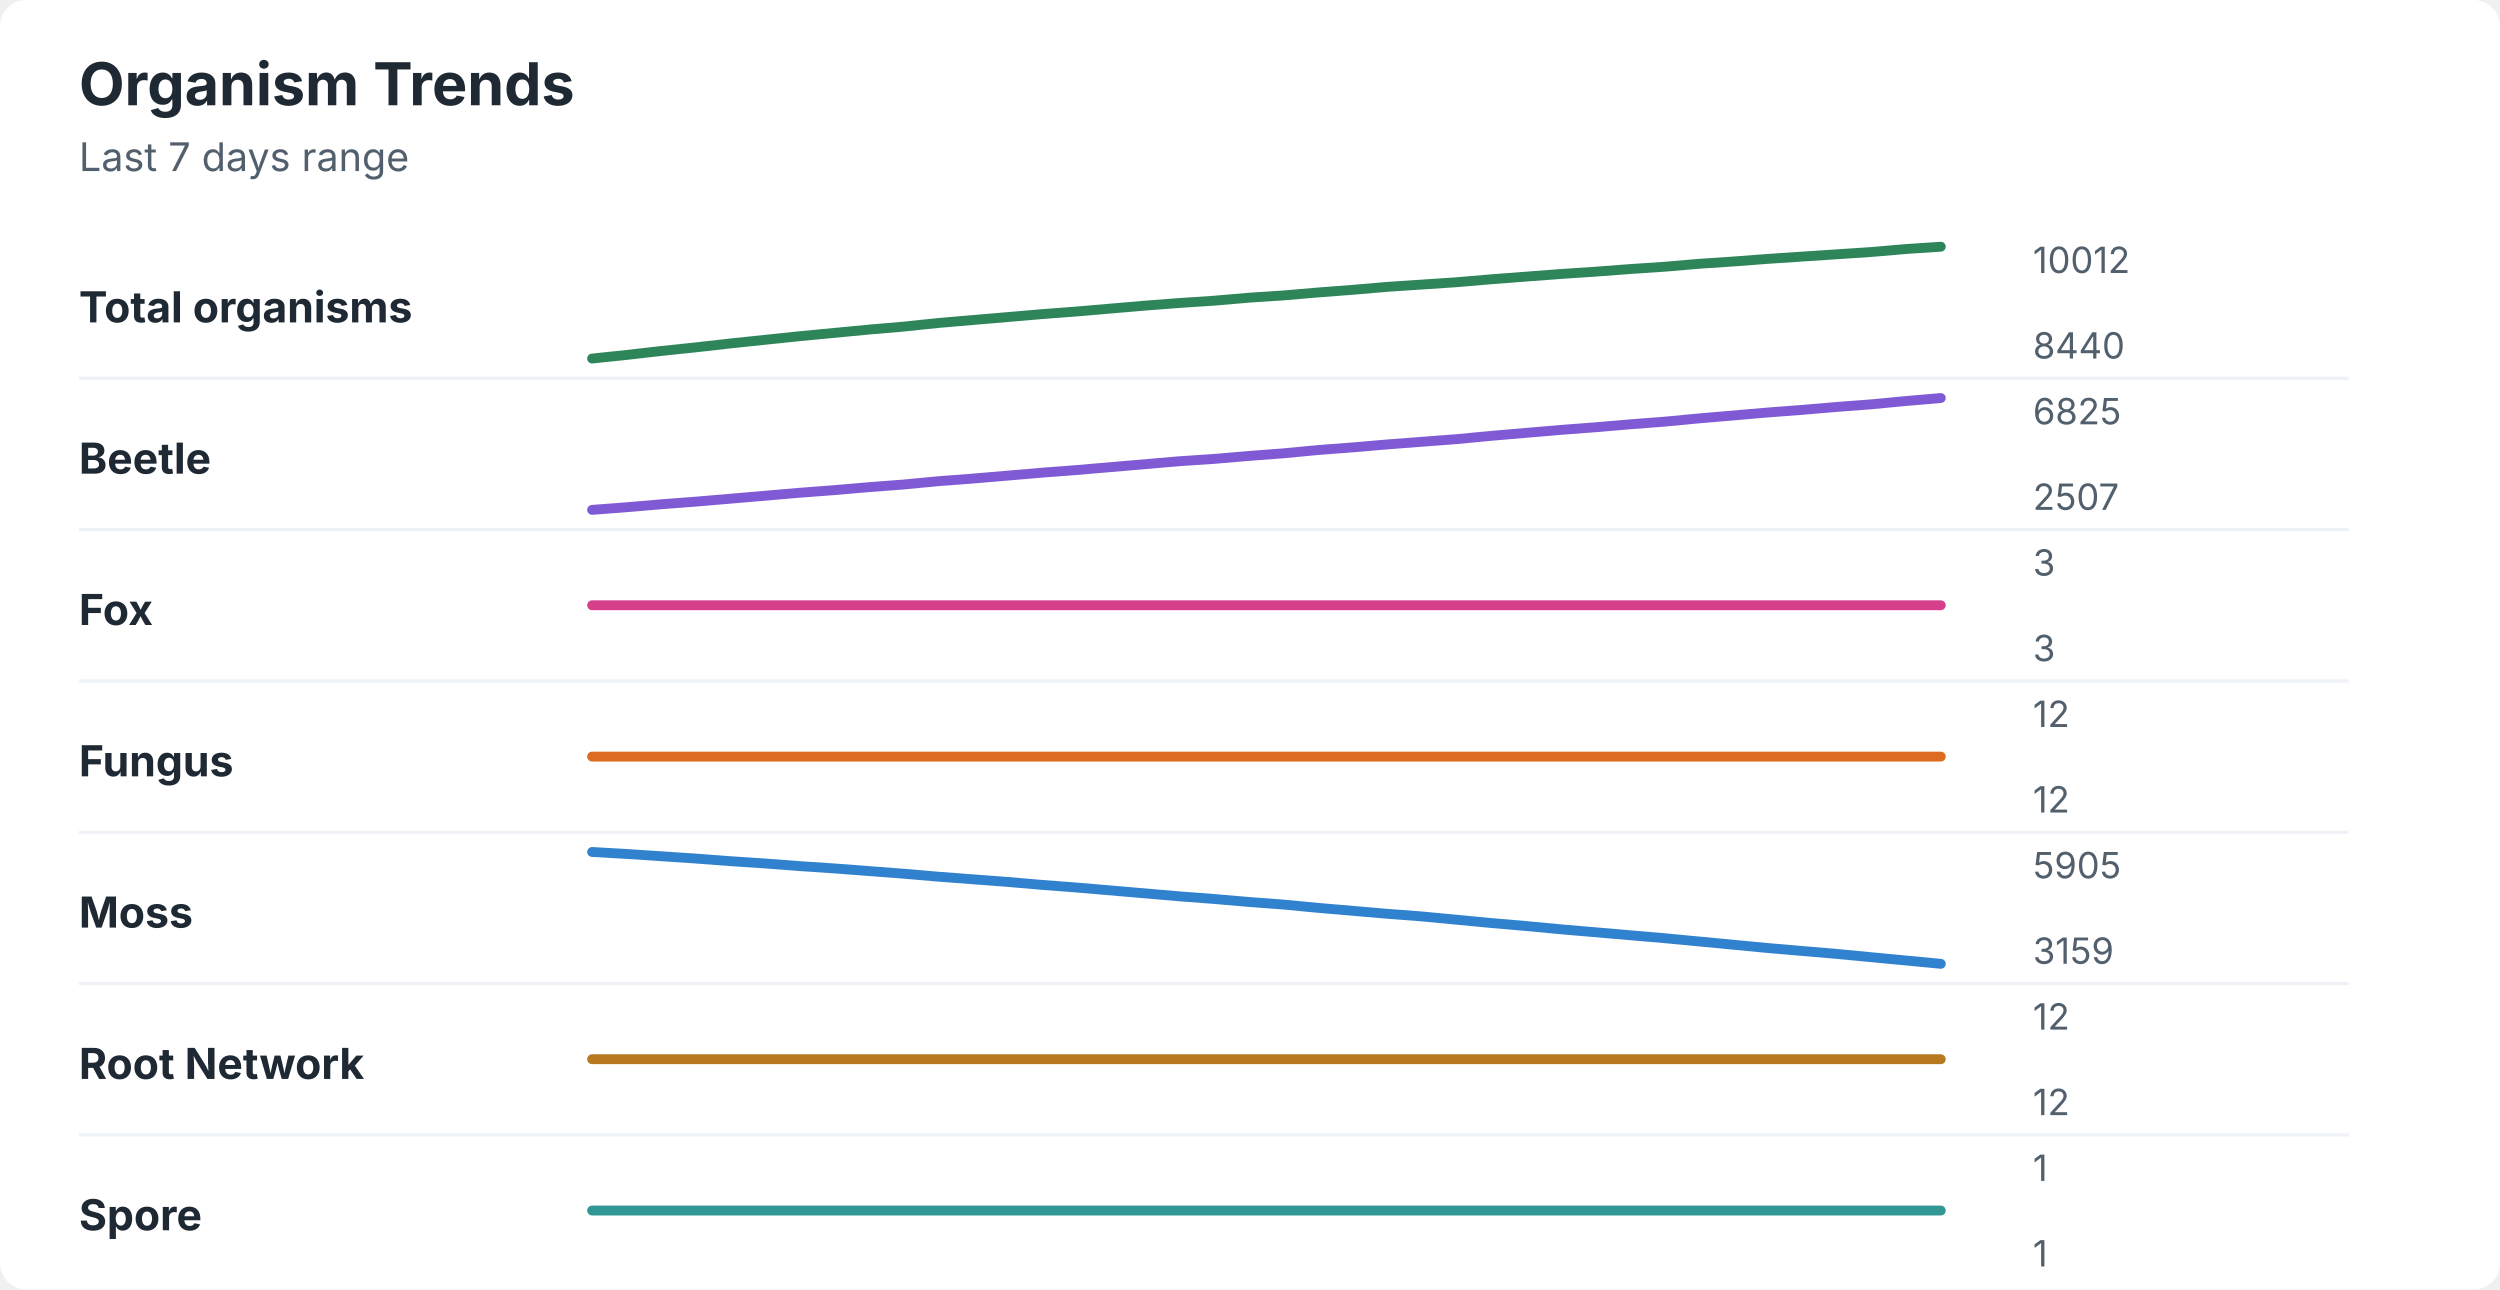
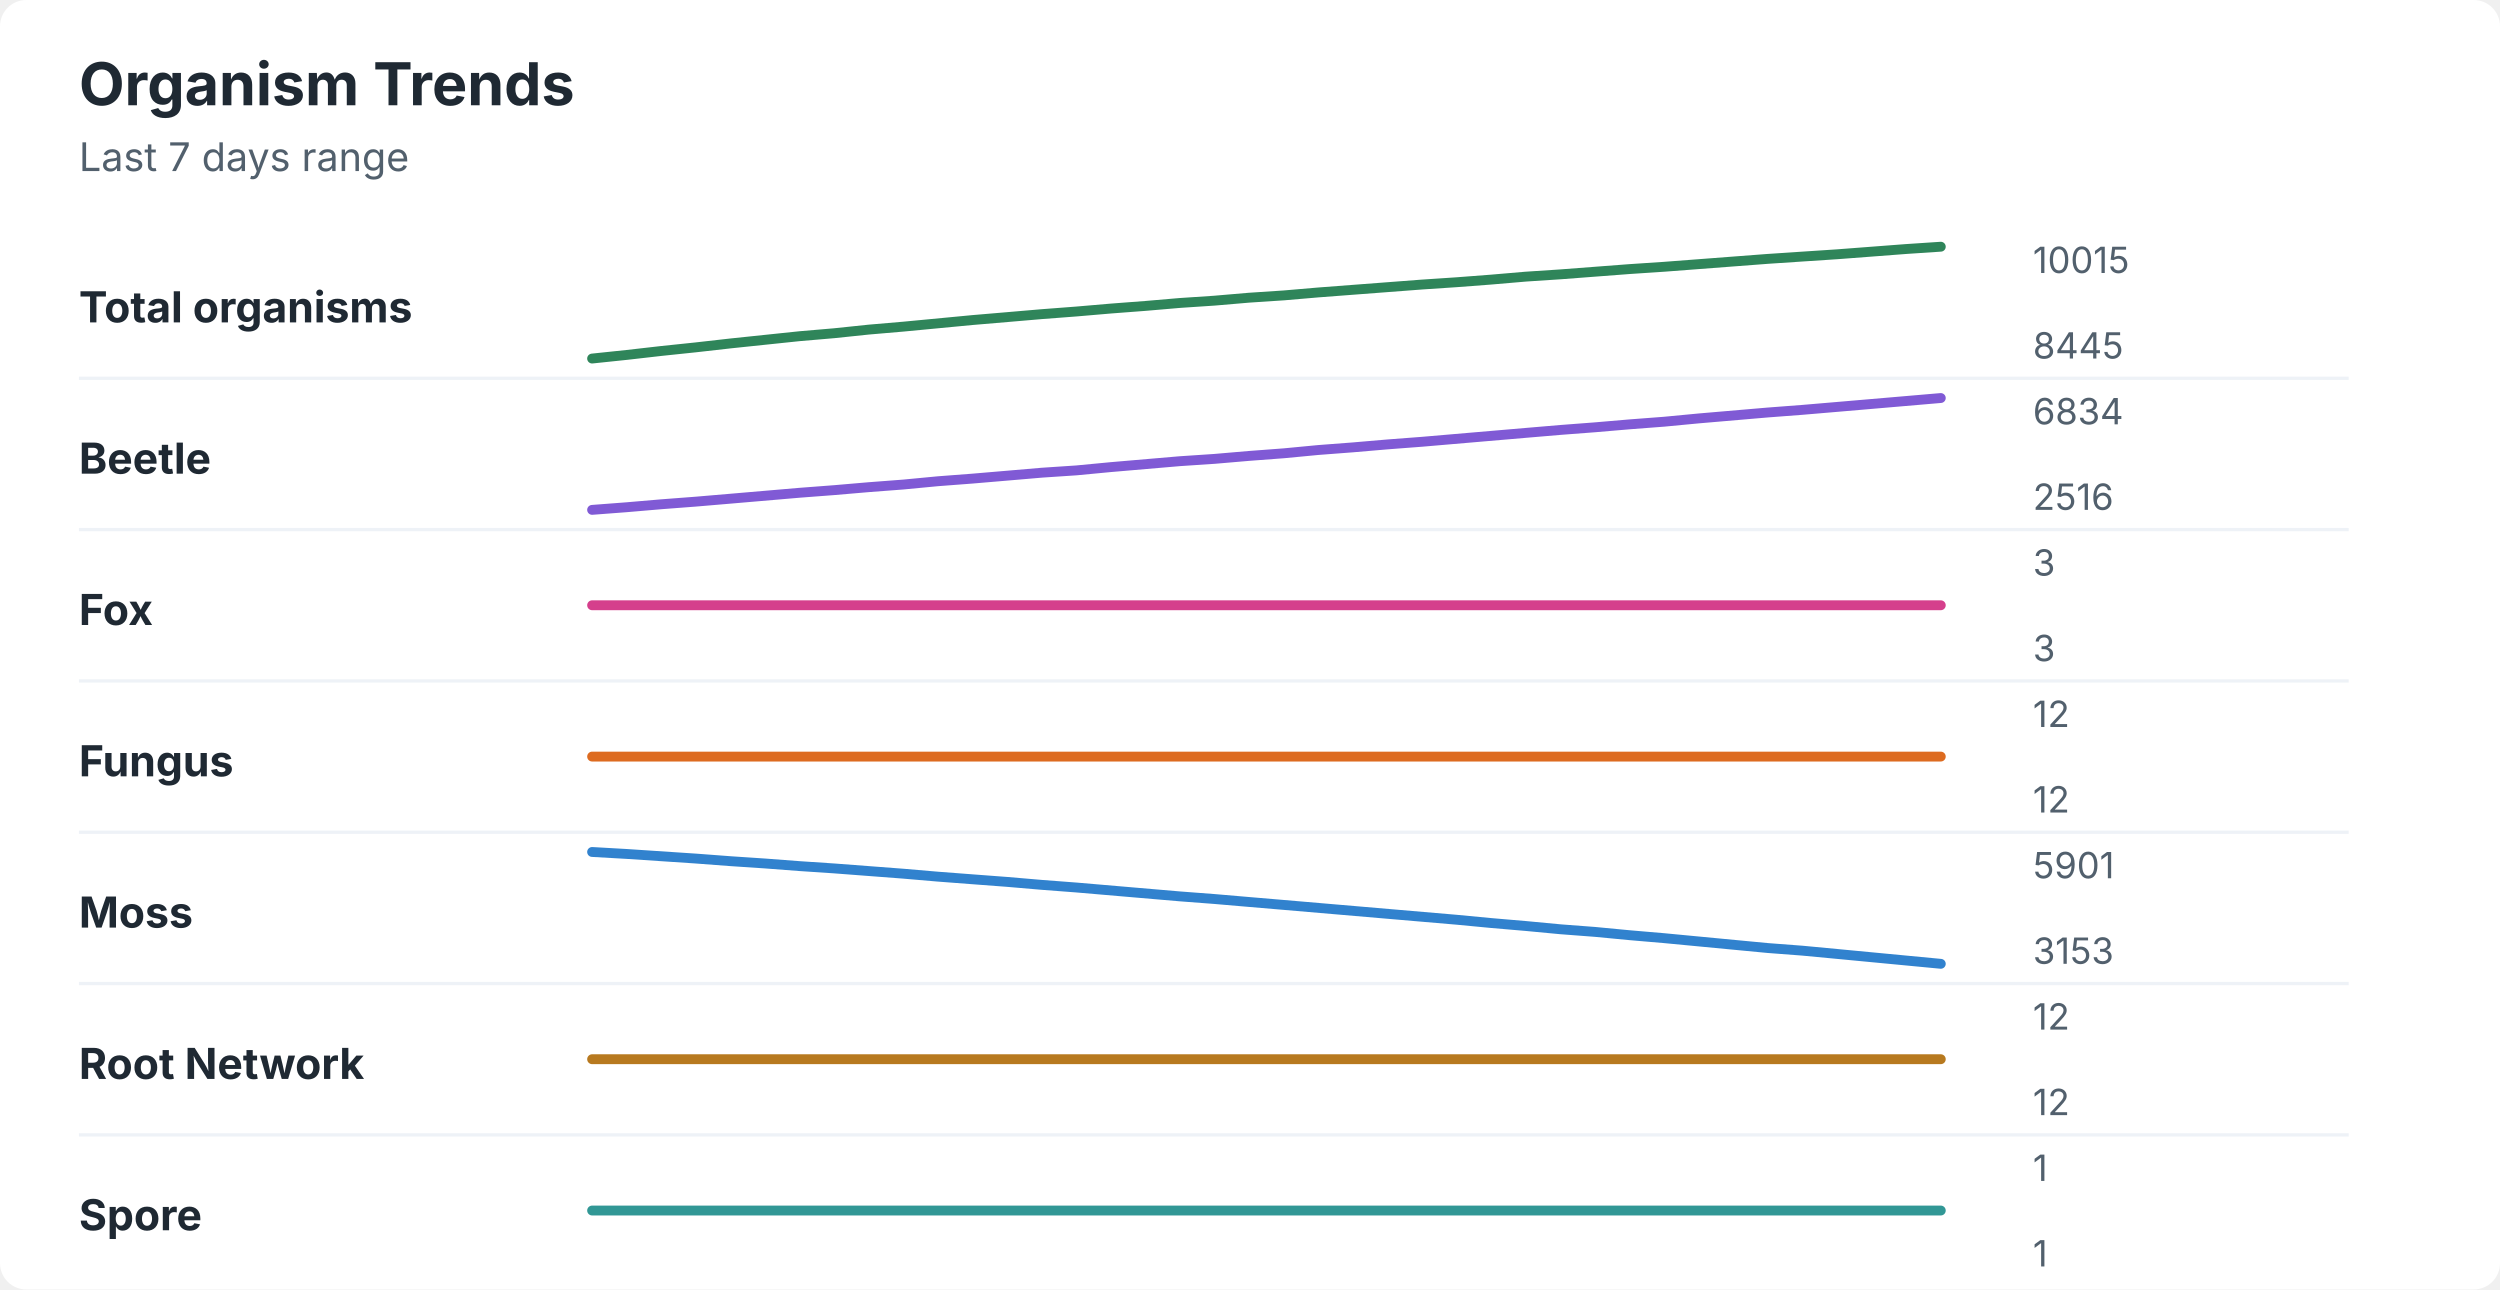
<svg xmlns="http://www.w3.org/2000/svg" width="760" height="392" viewBox="0 0 760 392" role="img" aria-labelledby="title desc">
  <rect width="760" height="392" rx="8" fill="#ffffff" />
  <style>
    text { font-family: -apple-system, BlinkMacSystemFont, "Segoe UI", sans-serif; }
    .title { font-size: 18px; font-weight: 700; fill: #1f2933; }
    .subtitle { font-size: 12px; fill: #52606d; }
    .label { font-size: 13px; font-weight: 650; fill: #1f2933; }
    .axis-value { font-size: 11px; fill: #52606d; }
    .separator { stroke: #eef2f7; stroke-width: 1; }
  </style>
  <text x="24" y="32" class="title">Organism Trends</text>
  <text x="24" y="52" class="subtitle">Last 7 days range</text>
  <text x="24" y="98" class="label">Total organisms</text>
-   <polyline points="180.0,109.0 190.5,107.9 201.0,106.7 211.5,105.6 222.1,104.4 232.6,103.3 243.1,102.2 253.6,101.2 264.1,100.2 274.6,99.3 285.1,98.2 295.6,97.3 306.2,96.4 316.7,95.5 327.2,94.7 337.7,93.8 348.2,92.9 358.7,92.1 369.2,91.4 379.7,90.5 390.3,89.8 400.8,88.9 411.3,88.1 421.8,87.2 432.3,86.5 442.8,85.8 453.3,84.9 463.8,84.1 474.4,83.3 484.9,82.6 495.4,81.8 505.9,81.1 516.4,80.2 526.9,79.5 537.4,78.7 547.9,78.0 558.5,77.3 569.0,76.6 579.5,75.7 590.0,75.0 " fill="none" stroke="#2f855a" stroke-width="3" stroke-linecap="round" stroke-linejoin="round" />
-   <text x="618" y="83" class="axis-value">10012</text>
-   <text x="618" y="109" class="axis-value">8440</text>
+   <polyline points="180.0,109.0 190.5,107.9 201.0,106.7 211.5,105.6 222.1,104.4 232.6,103.3 243.1,102.2 253.6,101.3 264.1,100.2 274.6,99.3 285.1,98.3 295.6,97.3 306.2,96.4 316.7,95.5 327.2,94.7 337.7,93.8 348.2,93.0 358.7,92.1 369.2,91.4 379.7,90.5 390.3,89.8 400.8,88.9 411.3,88.1 421.8,87.3 432.3,86.5 442.8,85.8 453.3,85.0 463.8,84.1 474.4,83.4 484.9,82.6 495.4,81.8 505.9,81.1 516.4,80.3 526.9,79.5 537.4,78.7 547.9,78.0 558.5,77.3 569.0,76.5 579.5,75.7 590.0,75.0 " fill="none" stroke="#2f855a" stroke-width="3" stroke-linecap="round" stroke-linejoin="round" />
+   <text x="618" y="83" class="axis-value">10015</text>
+   <text x="618" y="109" class="axis-value">8445</text>
  <line x1="24" y1="115.0" x2="714" y2="115.0" class="separator" />
  <text x="24" y="144" class="label">Beetle</text>
-   <polyline points="180.0,155.0 190.5,154.2 201.0,153.3 211.5,152.5 222.1,151.6 232.6,150.7 243.1,149.8 253.6,149.0 264.1,148.1 274.6,147.3 285.1,146.3 295.6,145.5 306.2,144.6 316.7,143.7 327.2,142.9 337.7,142.0 348.2,141.1 358.7,140.2 369.2,139.5 379.7,138.6 390.3,137.8 400.8,136.8 411.3,136.0 421.8,135.1 432.3,134.3 442.8,133.5 453.3,132.5 463.8,131.6 474.4,130.7 484.9,129.9 495.4,129.0 505.9,128.2 516.4,127.2 526.9,126.3 537.4,125.4 547.9,124.6 558.5,123.7 569.0,122.9 579.5,121.9 590.0,121.0 " fill="none" stroke="#805ad5" stroke-width="3" stroke-linecap="round" stroke-linejoin="round" />
-   <text x="618" y="129" class="axis-value">6825</text>
-   <text x="618" y="155" class="axis-value">2507</text>
+   <polyline points="180.0,155.0 190.5,154.2 201.0,153.3 211.5,152.5 222.1,151.6 232.6,150.7 243.1,149.8 253.6,149.0 264.1,148.1 274.6,147.3 285.1,146.3 295.6,145.5 306.2,144.6 316.7,143.7 327.2,143.0 337.7,142.0 348.2,141.1 358.7,140.2 369.2,139.5 379.7,138.6 390.3,137.8 400.8,136.8 411.3,136.0 421.8,135.1 432.3,134.3 442.8,133.4 453.3,132.5 463.8,131.6 474.4,130.7 484.9,129.9 495.4,129.0 505.9,128.2 516.4,127.2 526.9,126.3 537.4,125.4 547.9,124.6 558.5,123.7 569.0,122.8 579.5,121.9 590.0,121.0 " fill="none" stroke="#805ad5" stroke-width="3" stroke-linecap="round" stroke-linejoin="round" />
+   <text x="618" y="129" class="axis-value">6834</text>
+   <text x="618" y="155" class="axis-value">2516</text>
  <line x1="24" y1="161.0" x2="714" y2="161.0" class="separator" />
  <text x="24" y="190" class="label">Fox</text>
  <polyline points="180.0,184.0 190.5,184.0 201.0,184.0 211.5,184.0 222.1,184.0 232.6,184.0 243.1,184.0 253.6,184.0 264.1,184.0 274.6,184.0 285.1,184.0 295.6,184.0 306.2,184.0 316.7,184.0 327.2,184.0 337.7,184.0 348.2,184.0 358.7,184.0 369.2,184.0 379.7,184.0 390.3,184.0 400.8,184.0 411.3,184.0 421.8,184.0 432.3,184.0 442.8,184.0 453.3,184.0 463.8,184.0 474.4,184.0 484.9,184.0 495.4,184.0 505.9,184.0 516.4,184.0 526.9,184.0 537.4,184.0 547.9,184.0 558.5,184.0 569.0,184.0 579.5,184.0 590.0,184.0 " fill="none" stroke="#d53f8c" stroke-width="3" stroke-linecap="round" stroke-linejoin="round" />
  <text x="618" y="175" class="axis-value">3</text>
  <text x="618" y="201" class="axis-value">3</text>
  <line x1="24" y1="207.0" x2="714" y2="207.0" class="separator" />
  <text x="24" y="236" class="label">Fungus</text>
  <polyline points="180.0,230.0 190.5,230.0 201.0,230.0 211.5,230.0 222.1,230.0 232.6,230.0 243.1,230.0 253.6,230.0 264.1,230.0 274.6,230.0 285.1,230.0 295.6,230.0 306.2,230.0 316.7,230.0 327.2,230.0 337.7,230.0 348.2,230.0 358.7,230.0 369.2,230.0 379.7,230.0 390.3,230.0 400.8,230.0 411.3,230.0 421.8,230.0 432.3,230.0 442.8,230.0 453.3,230.0 463.8,230.0 474.4,230.0 484.9,230.0 495.4,230.0 505.9,230.0 516.4,230.0 526.9,230.0 537.4,230.0 547.9,230.0 558.5,230.0 569.0,230.0 579.5,230.0 590.0,230.0 " fill="none" stroke="#dd6b20" stroke-width="3" stroke-linecap="round" stroke-linejoin="round" />
  <text x="618" y="221" class="axis-value">12</text>
  <text x="618" y="247" class="axis-value">12</text>
  <line x1="24" y1="253.0" x2="714" y2="253.0" class="separator" />
  <text x="24" y="282" class="label">Moss</text>
-   <polyline points="180.0,259.0 190.5,259.6 201.0,260.3 211.5,261.0 222.1,261.8 232.6,262.5 243.1,263.3 253.6,264.0 264.1,264.8 274.6,265.6 285.1,266.5 295.6,267.3 306.2,268.1 316.7,269.0 327.2,269.8 337.7,270.7 348.2,271.6 358.7,272.5 369.2,273.3 379.7,274.2 390.3,275.0 400.8,276.0 411.3,276.9 421.8,277.8 432.3,278.6 442.8,279.6 453.3,280.6 463.8,281.5 474.4,282.5 484.9,283.4 495.4,284.3 505.9,285.2 516.4,286.2 526.9,287.2 537.4,288.2 547.9,289.1 558.5,290.0 569.0,291.0 579.5,292.0 590.0,293.0 " fill="none" stroke="#3182ce" stroke-width="3" stroke-linecap="round" stroke-linejoin="round" />
-   <text x="618" y="267" class="axis-value">5905</text>
-   <text x="618" y="293" class="axis-value">3159</text>
+   <polyline points="180.0,259.0 190.5,259.6 201.0,260.3 211.5,261.0 222.1,261.8 232.6,262.5 243.1,263.3 253.6,264.0 264.1,264.8 274.6,265.6 285.1,266.5 295.6,267.3 306.2,268.1 316.7,269.0 327.2,269.8 337.7,270.7 348.2,271.6 358.7,272.5 369.2,273.3 379.7,274.2 390.3,275.1 400.8,276.0 411.3,276.9 421.8,277.8 432.3,278.7 442.8,279.6 453.3,280.6 463.8,281.5 474.4,282.5 484.9,283.3 495.4,284.3 505.9,285.2 516.4,286.2 526.9,287.2 537.4,288.2 547.9,289.0 558.5,290.0 569.0,291.0 579.5,292.0 590.0,293.0 " fill="none" stroke="#3182ce" stroke-width="3" stroke-linecap="round" stroke-linejoin="round" />
+   <text x="618" y="267" class="axis-value">5901</text>
+   <text x="618" y="293" class="axis-value">3153</text>
  <line x1="24" y1="299.0" x2="714" y2="299.0" class="separator" />
  <text x="24" y="328" class="label">Root Network</text>
  <polyline points="180.0,322.0 190.5,322.0 201.0,322.0 211.5,322.0 222.1,322.0 232.6,322.0 243.1,322.0 253.6,322.0 264.1,322.0 274.6,322.0 285.1,322.0 295.6,322.0 306.2,322.0 316.7,322.0 327.2,322.0 337.7,322.0 348.2,322.0 358.7,322.0 369.2,322.0 379.7,322.0 390.3,322.0 400.8,322.0 411.3,322.0 421.8,322.0 432.3,322.0 442.8,322.0 453.3,322.0 463.8,322.0 474.4,322.0 484.9,322.0 495.4,322.0 505.9,322.0 516.4,322.0 526.9,322.0 537.4,322.0 547.9,322.0 558.5,322.0 569.0,322.0 579.5,322.0 590.0,322.0 " fill="none" stroke="#b7791f" stroke-width="3" stroke-linecap="round" stroke-linejoin="round" />
  <text x="618" y="313" class="axis-value">12</text>
  <text x="618" y="339" class="axis-value">12</text>
  <line x1="24" y1="345.0" x2="714" y2="345.0" class="separator" />
  <text x="24" y="374" class="label">Spore</text>
  <polyline points="180.0,368.0 190.5,368.0 201.0,368.0 211.5,368.0 222.1,368.0 232.6,368.0 243.1,368.0 253.6,368.0 264.1,368.0 274.6,368.0 285.1,368.0 295.6,368.0 306.2,368.0 316.7,368.0 327.2,368.0 337.7,368.0 348.2,368.0 358.7,368.0 369.2,368.0 379.7,368.0 390.3,368.0 400.8,368.0 411.3,368.0 421.8,368.0 432.3,368.0 442.8,368.0 453.3,368.0 463.8,368.0 474.4,368.0 484.9,368.0 495.4,368.0 505.9,368.0 516.4,368.0 526.9,368.0 537.4,368.0 547.9,368.0 558.5,368.0 569.0,368.0 579.5,368.0 590.0,368.0 " fill="none" stroke="#319795" stroke-width="3" stroke-linecap="round" stroke-linejoin="round" />
  <text x="618" y="359" class="axis-value">1</text>
  <text x="618" y="385" class="axis-value">1</text>
</svg>
